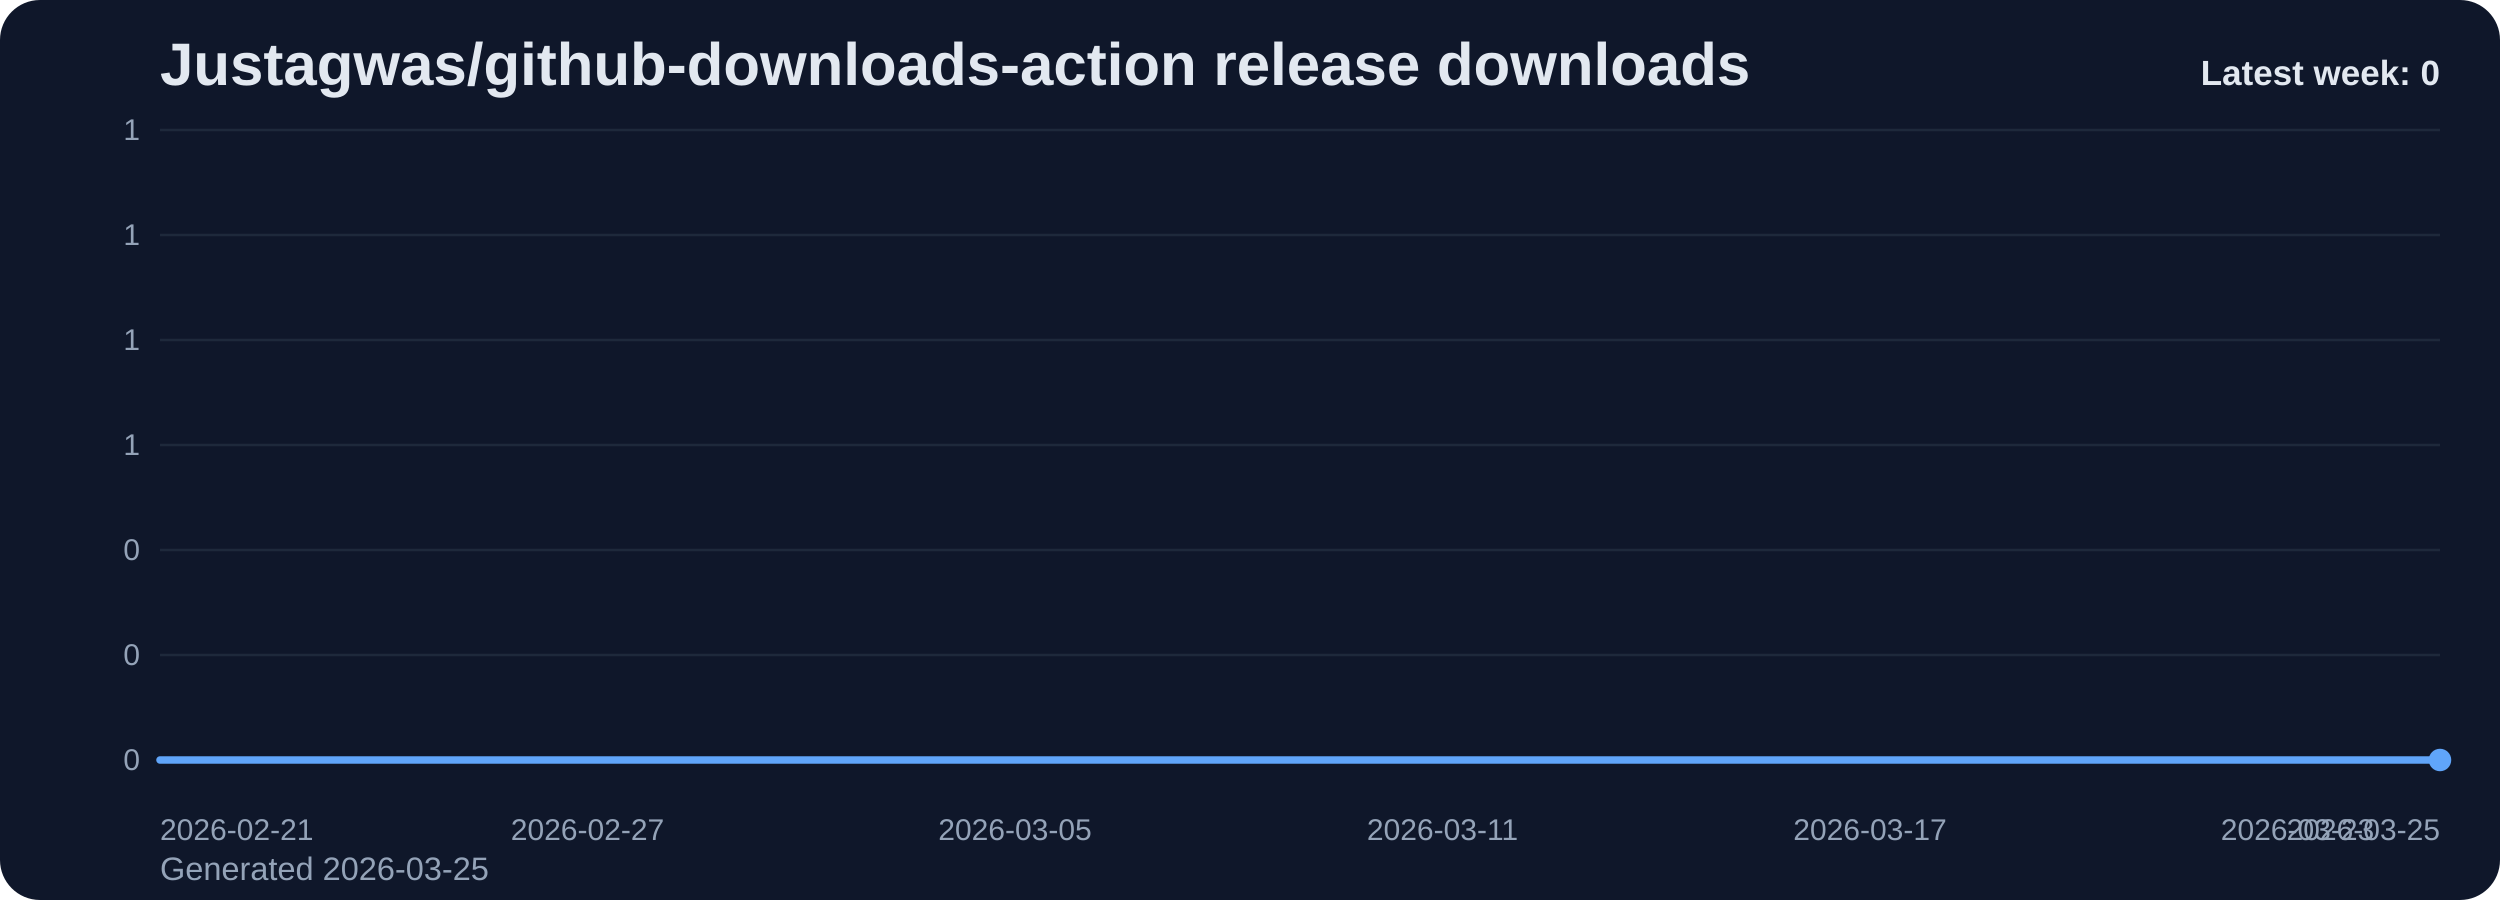
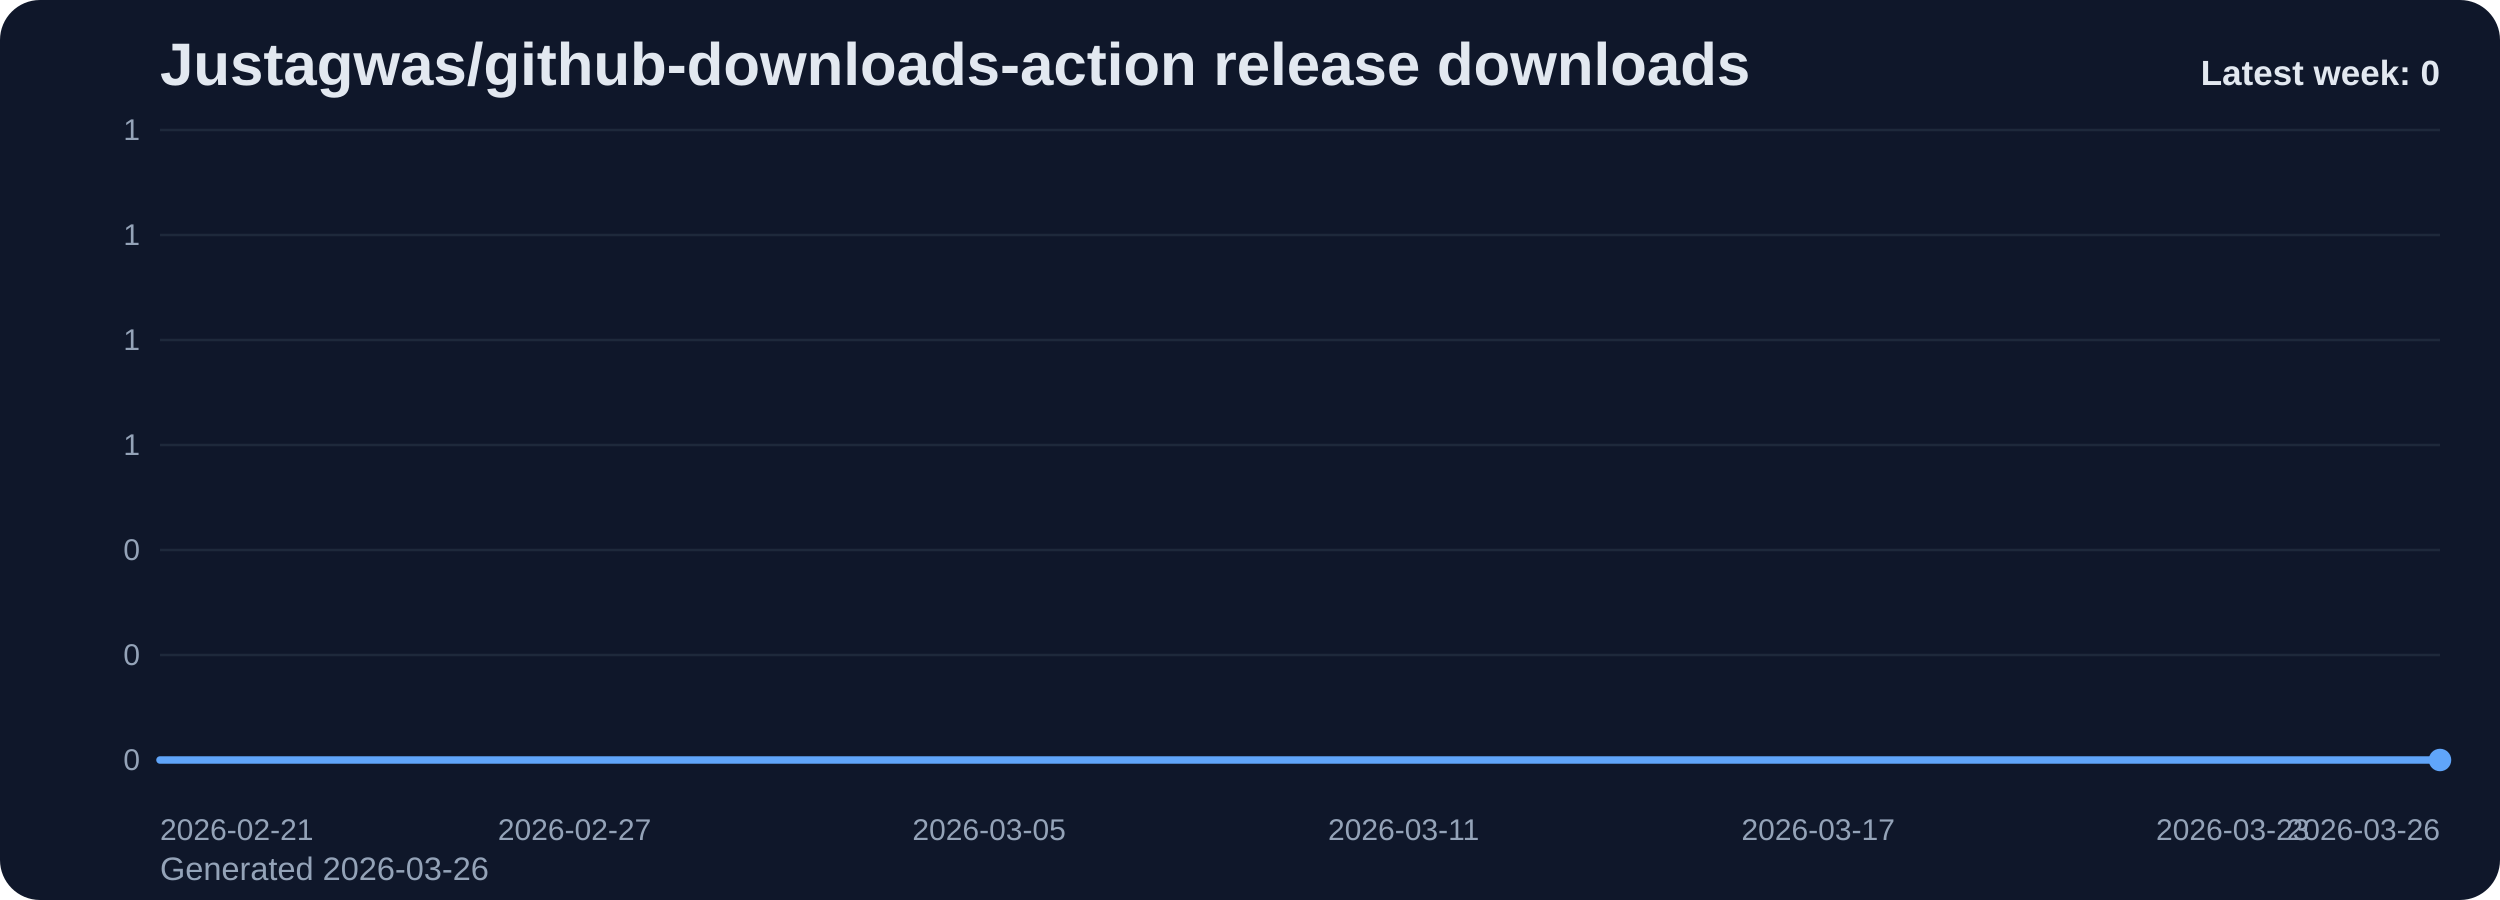
<svg xmlns="http://www.w3.org/2000/svg" viewBox="0 0 1000 360" role="img" aria-label="Justagwas/github-downloads-action release downloads chart">
  <defs>
    <linearGradient id="fill-weekly-slate" x1="0" y1="0" x2="0" y2="1">
      <stop offset="0%" stop-color="#60a5fa" stop-opacity="0.32" />
      <stop offset="100%" stop-color="#60a5fa" stop-opacity="0.05" />
    </linearGradient>
    <style>
      .bg { fill: #0f172a; }
      .title { font: 700 24px Arial, sans-serif; fill: #e2e8f0; }
      .sub { font: 400 13px Arial, sans-serif; fill: #94a3b8; }
      .grid { stroke: #1e293b; stroke-width: 1; }
      .axis { font: 400 12px Arial, sans-serif; fill: #94a3b8; }
      .line { fill: none; stroke: #60a5fa; stroke-width: 3; stroke-linecap: round; stroke-linejoin: round; }
      .dot { fill: #60a5fa; }
      .value { font: 600 11px Arial, sans-serif; fill: #cbd5e1; }
      .latest { font: 700 14px Arial, sans-serif; fill: #e2e8f0; }
    </style>
  </defs>
  <rect class="bg" x="0" y="0" width="1000" height="360" rx="16" />
  <text class="title" x="64" y="34">Justagwas/github-downloads-action release downloads</text>
-   <text class="sub" x="64" y="352">Generated 2026-03-25</text>
+   <text class="sub" x="64" y="352">Generated 2026-03-26</text>
  <line x1="64" y1="52.00" x2="976" y2="52.00" class="grid" />
  <text x="56" y="56.00" text-anchor="end" class="axis">1</text>
  <line x1="64" y1="94.00" x2="976" y2="94.00" class="grid" />
  <text x="56" y="98.00" text-anchor="end" class="axis">1</text>
  <line x1="64" y1="136.00" x2="976" y2="136.00" class="grid" />
  <text x="56" y="140.00" text-anchor="end" class="axis">1</text>
  <line x1="64" y1="178.00" x2="976" y2="178.00" class="grid" />
  <text x="56" y="182.00" text-anchor="end" class="axis">1</text>
  <line x1="64" y1="220.00" x2="976" y2="220.00" class="grid" />
  <text x="56" y="224.00" text-anchor="end" class="axis">0</text>
  <line x1="64" y1="262.00" x2="976" y2="262.00" class="grid" />
  <text x="56" y="266.00" text-anchor="end" class="axis">0</text>
  <line x1="64" y1="304.00" x2="976" y2="304.00" class="grid" />
  <text x="56" y="308.00" text-anchor="end" class="axis">0</text>
-   <path d="M 64.00 304 L 64.00 304.00 L 92.50 304.00 L 121.00 304.00 L 149.50 304.00 L 178.00 304.00 L 206.50 304.00 L 235.00 304.00 L 263.50 304.00 L 292.00 304.00 L 320.50 304.00 L 349.00 304.00 L 377.50 304.00 L 406.00 304.00 L 434.50 304.00 L 463.00 304.00 L 491.50 304.00 L 520.00 304.00 L 548.50 304.00 L 577.00 304.00 L 605.50 304.00 L 634.00 304.00 L 662.50 304.00 L 691.00 304.00 L 719.50 304.00 L 748.00 304.00 L 776.50 304.00 L 805.00 304.00 L 833.50 304.00 L 862.00 304.00 L 890.50 304.00 L 919.00 304.00 L 947.50 304.00 L 976.00 304.00 L 976.00 304 Z" fill="url(#fill-weekly-slate)" />
-   <polyline class="line" points="64.00,304.00 92.50,304.00 121.00,304.00 149.50,304.00 178.00,304.00 206.50,304.00 235.00,304.00 263.50,304.00 292.00,304.00 320.50,304.00 349.00,304.00 377.50,304.00 406.00,304.00 434.50,304.00 463.00,304.00 491.50,304.00 520.00,304.00 548.50,304.00 577.00,304.00 605.50,304.00 634.00,304.00 662.50,304.00 691.00,304.00 719.50,304.00 748.00,304.00 776.50,304.00 805.00,304.00 833.50,304.00 862.00,304.00 890.50,304.00 919.00,304.00 947.50,304.00 976.00,304.00" />
+   <path d="M 64.00 304 L 64.00 304.00 L 91.64 304.00 L 119.27 304.00 L 146.91 304.00 L 174.55 304.00 L 202.18 304.00 L 229.82 304.00 L 257.45 304.00 L 285.09 304.00 L 312.73 304.00 L 340.36 304.00 L 368.00 304.00 L 395.64 304.00 L 423.27 304.00 L 450.91 304.00 L 478.55 304.00 L 506.18 304.00 L 533.82 304.00 L 561.45 304.00 L 589.09 304.00 L 616.73 304.00 L 644.36 304.00 L 672.00 304.00 L 699.64 304.00 L 727.27 304.00 L 754.91 304.00 L 782.55 304.00 L 810.18 304.00 L 837.82 304.00 L 865.45 304.00 L 893.09 304.00 L 920.73 304.00 L 948.36 304.00 L 976.00 304.00 L 976.00 304 Z" fill="url(#fill-weekly-slate)" />
+   <polyline class="line" points="64.00,304.00 91.64,304.00 119.27,304.00 146.91,304.00 174.55,304.00 202.18,304.00 229.82,304.00 257.45,304.00 285.09,304.00 312.73,304.00 340.36,304.00 368.00,304.00 395.64,304.00 423.27,304.00 450.91,304.00 478.55,304.00 506.18,304.00 533.82,304.00 561.45,304.00 589.09,304.00 616.73,304.00 644.36,304.00 672.00,304.00 699.64,304.00 727.27,304.00 754.91,304.00 782.55,304.00 810.18,304.00 837.82,304.00 865.45,304.00 893.09,304.00 920.73,304.00 948.36,304.00 976.00,304.00" />
  <circle class="dot" cx="976.00" cy="304.00" r="4.5" />
  <text class="axis" x="64.00" y="336" text-anchor="start">2026-02-21</text>
-   <text class="axis" x="235.00" y="336" text-anchor="middle">2026-02-27</text>
-   <text class="axis" x="406.00" y="336" text-anchor="middle">2026-03-05</text>
-   <text class="axis" x="577.00" y="336" text-anchor="middle">2026-03-11</text>
-   <text class="axis" x="748.00" y="336" text-anchor="middle">2026-03-17</text>
-   <text class="axis" x="919.00" y="336" text-anchor="middle">2026-03-23</text>
-   <text class="axis" x="976.00" y="336" text-anchor="end">2026-03-25</text>
+   <text class="axis" x="229.82" y="336" text-anchor="middle">2026-02-27</text>
+   <text class="axis" x="395.64" y="336" text-anchor="middle">2026-03-05</text>
+   <text class="axis" x="561.45" y="336" text-anchor="middle">2026-03-11</text>
+   <text class="axis" x="727.27" y="336" text-anchor="middle">2026-03-17</text>
+   <text class="axis" x="893.09" y="336" text-anchor="middle">2026-03-23</text>
+   <text class="axis" x="976.00" y="336" text-anchor="end">2026-03-26</text>
  <text class="latest" x="976" y="34" text-anchor="end">Latest week: 0</text>
</svg>
